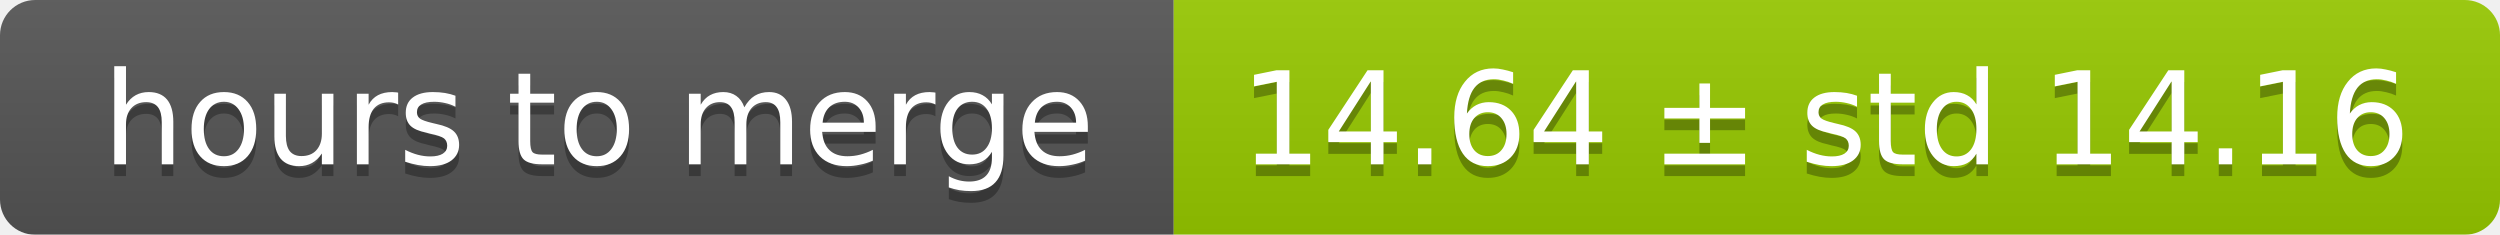
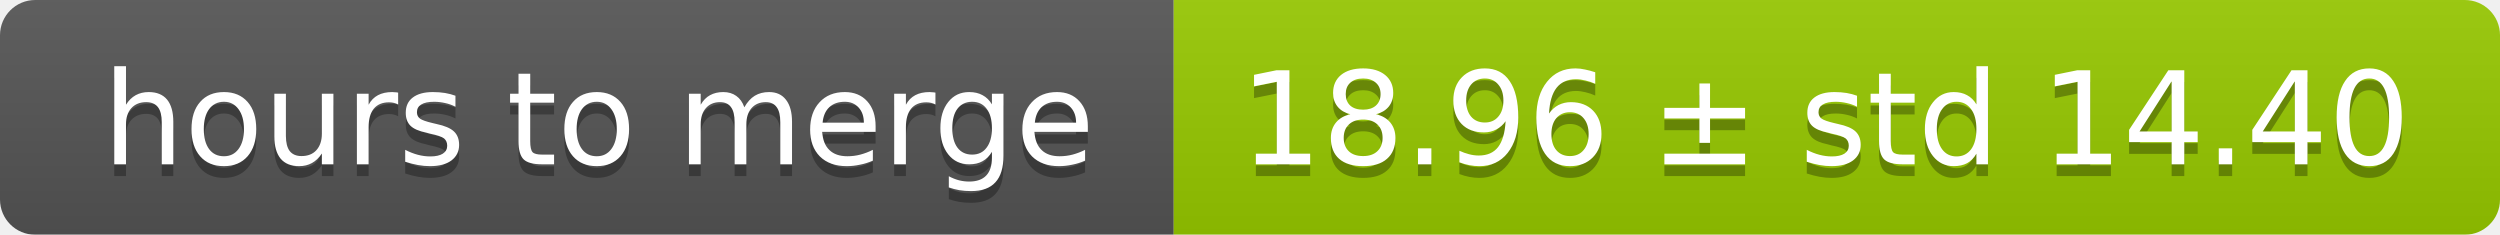
<svg xmlns="http://www.w3.org/2000/svg" width="213" height="20">
  <linearGradient id="smooth" x2="0" y2="100%">
    <stop offset="0" stop-color="#bbb" stop-opacity=".1" />
    <stop offset="1" stop-opacity=".1" />
  </linearGradient>
  <mask id="round">
    <rect width="213" height="20" rx="3" fill="#fff" />
  </mask>
  <g mask="url(#round)">
    <rect width="100" height="20" fill="#555" />
    <rect x="100" width="113" height="20" fill="#97ca00" />
    <rect width="213" height="20" fill="url(#smooth)" />
  </g>
  <g fill="#fff" text-anchor="middle" font-family="DejaVu Sans,Verdana,Geneva,sans-serif" font-size="11">
    <text x="51" y="15" fill="#010101" fill-opacity=".3">hours to merge</text>
    <text x="51" y="14">hours to merge</text>
-     <text x="155.5" y="15" fill="#010101" fill-opacity=".3">14.64 ± std 14.16</text>
-     <text x="155.5" y="14">14.64 ± std 14.16</text>
+     <text x="155.5" y="15" fill="#010101" fill-opacity=".3">18.96 ± std 14.40</text>
+     <text x="155.5" y="14">18.96 ± std 14.40</text>
  </g>
</svg>
